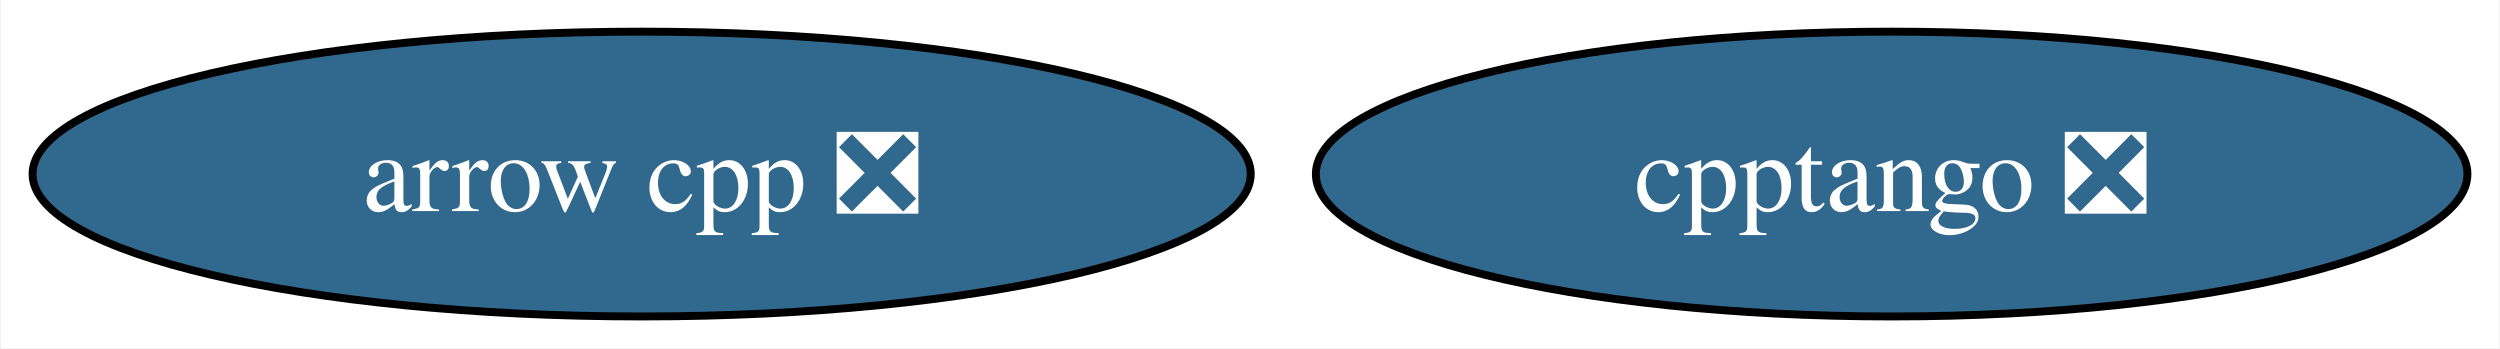
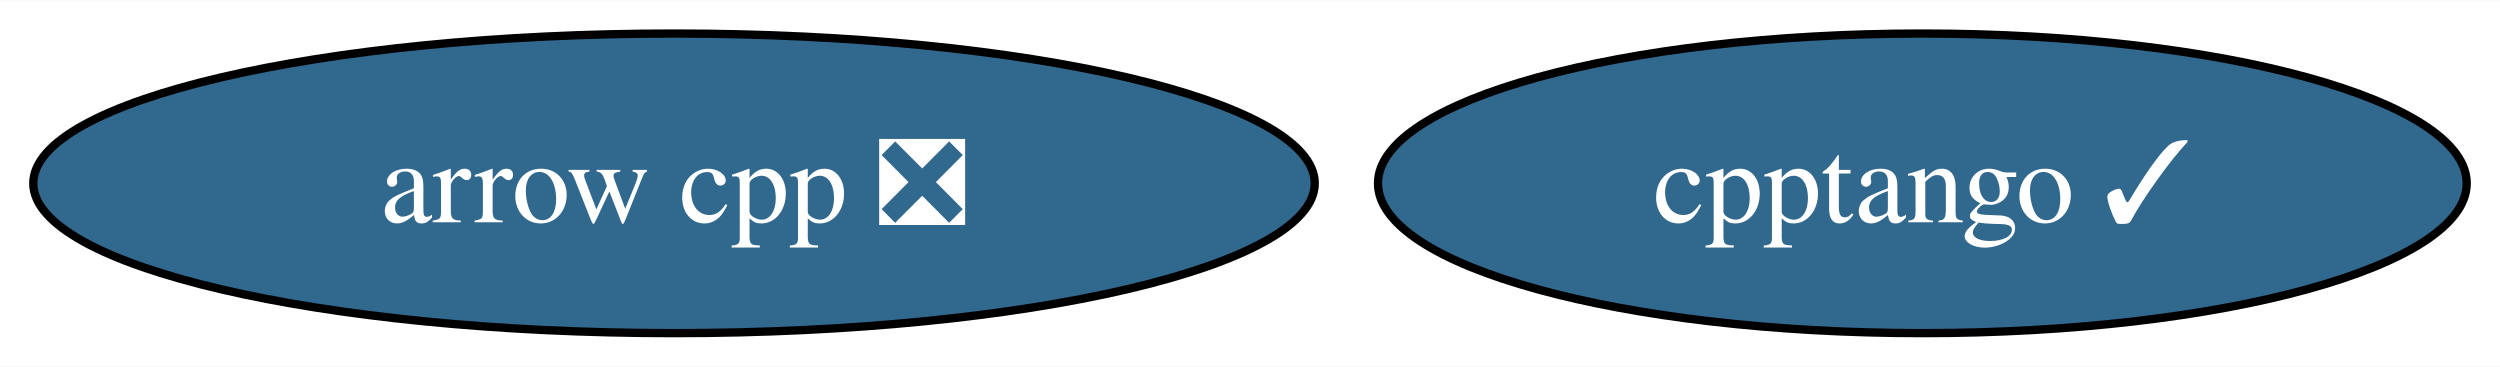
- <svg xmlns="http://www.w3.org/2000/svg" xmlns:xlink="http://www.w3.org/1999/xlink" width="316pt" height="44pt" viewBox="0.00 0.00 315.77 44.00">
+ <svg xmlns="http://www.w3.org/2000/svg" xmlns:xlink="http://www.w3.org/1999/xlink" width="300pt" height="44pt" viewBox="0.00 0.00 300.40 44.00">
  <g id="graph0" class="graph" transform="scale(1 1) rotate(0) translate(4 40)">
-     <polygon fill="white" stroke="none" points="-4,4 -4,-40 311.77,-40 311.77,4 -4,4" />
+     <polygon fill="white" stroke="none" points="-4,4 -4,-40 296.4,-40 296.4,4 -4,4" />
    <g id="node1" class="node">
      <g id="a_node1">
        <a xlink:href="https://github.com/conda-forge/arrow-cpp-feedstock/pull/1727" xlink:title="arrow cpp ❎">
          <ellipse fill="#31688e" stroke="black" cx="76.99" cy="-18" rx="76.99" ry="18" />
          <text text-anchor="middle" x="76.99" y="-13.32" font-family="Times,serif" font-size="14.00" fill="white">arrow cpp ❎</text>
        </a>
      </g>
    </g>
    <g id="node2" class="node">
      <g id="a_node2">
-         <a xlink:href="https://github.com/conda-forge/cpptango-feedstock/pull/53" xlink:title="cpptango ❎">
-           <ellipse fill="#31688e" stroke="black" cx="234.99" cy="-18" rx="72.78" ry="18" />
-           <text text-anchor="middle" x="234.99" y="-13.32" font-family="Times,serif" font-size="14.00" fill="white">cpptango ❎</text>
+         <a xlink:href="https://github.com/conda-forge/cpptango-feedstock/pull/53" xlink:title="cpptango ✓">
+           <ellipse fill="#31688e" stroke="black" cx="226.99" cy="-18" rx="65.41" ry="18" />
+           <text text-anchor="middle" x="226.99" y="-13.32" font-family="Times,serif" font-size="14.00" fill="white">cpptango ✓</text>
        </a>
      </g>
    </g>
  </g>
</svg>
